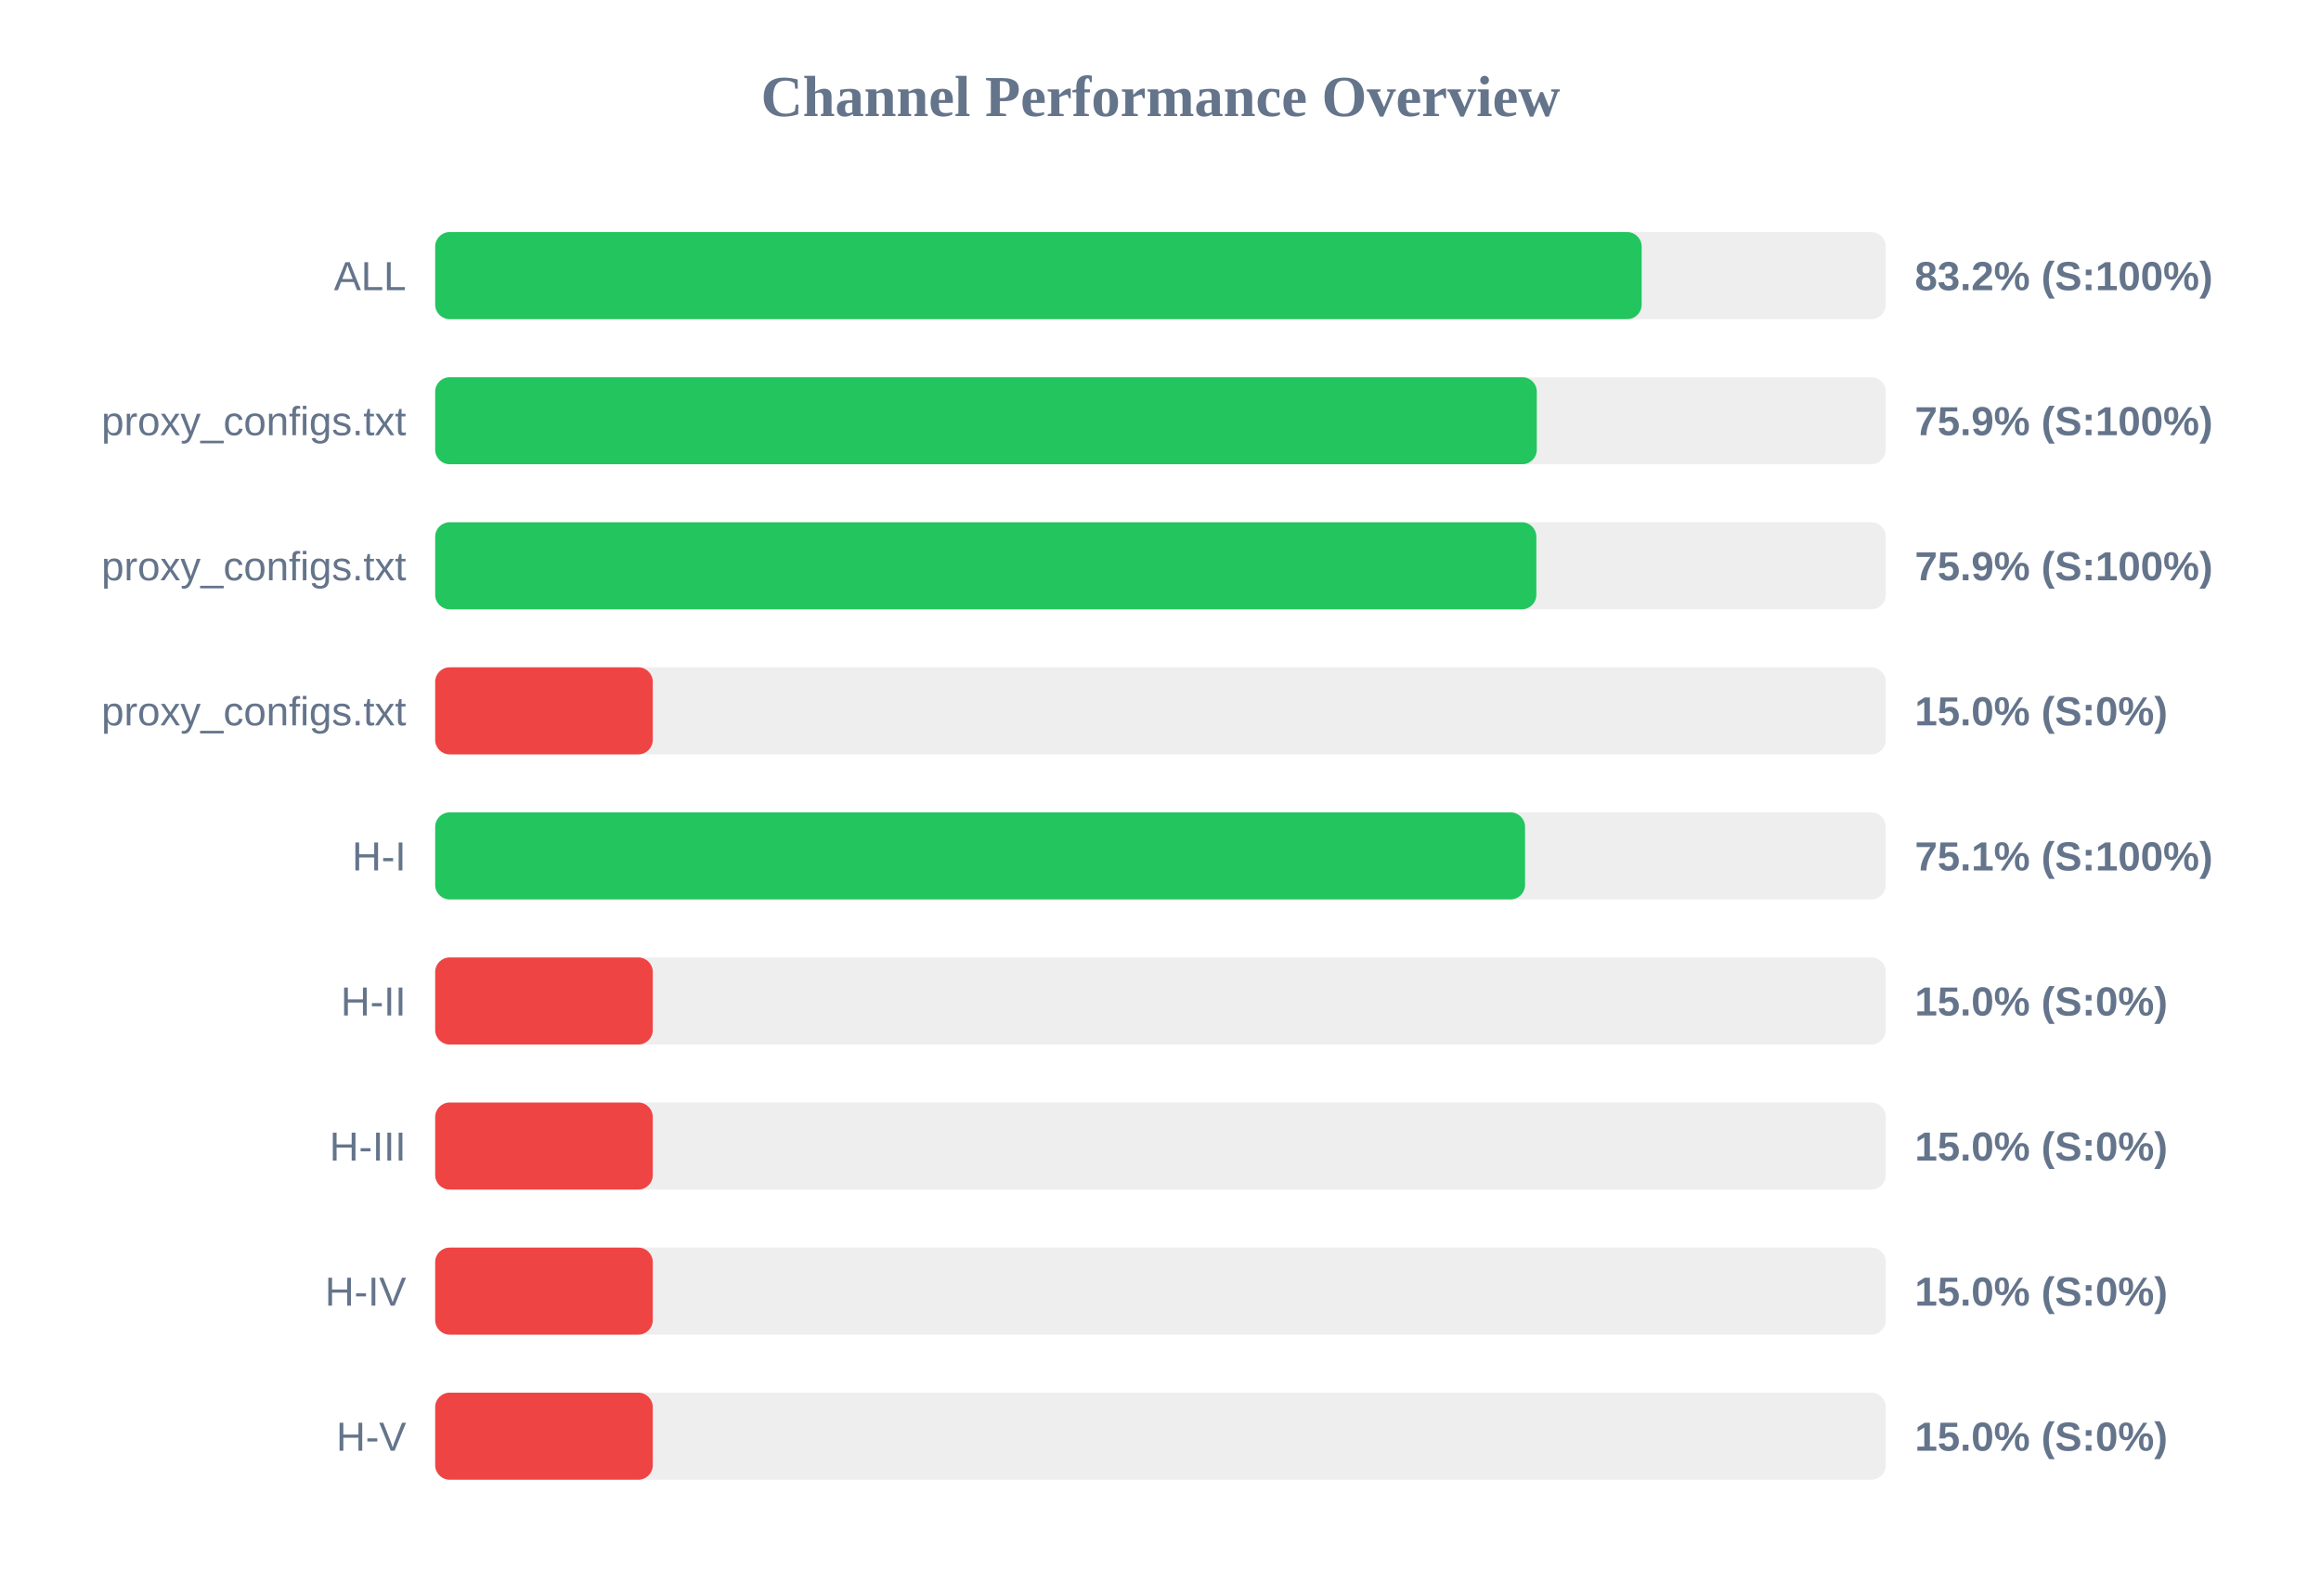
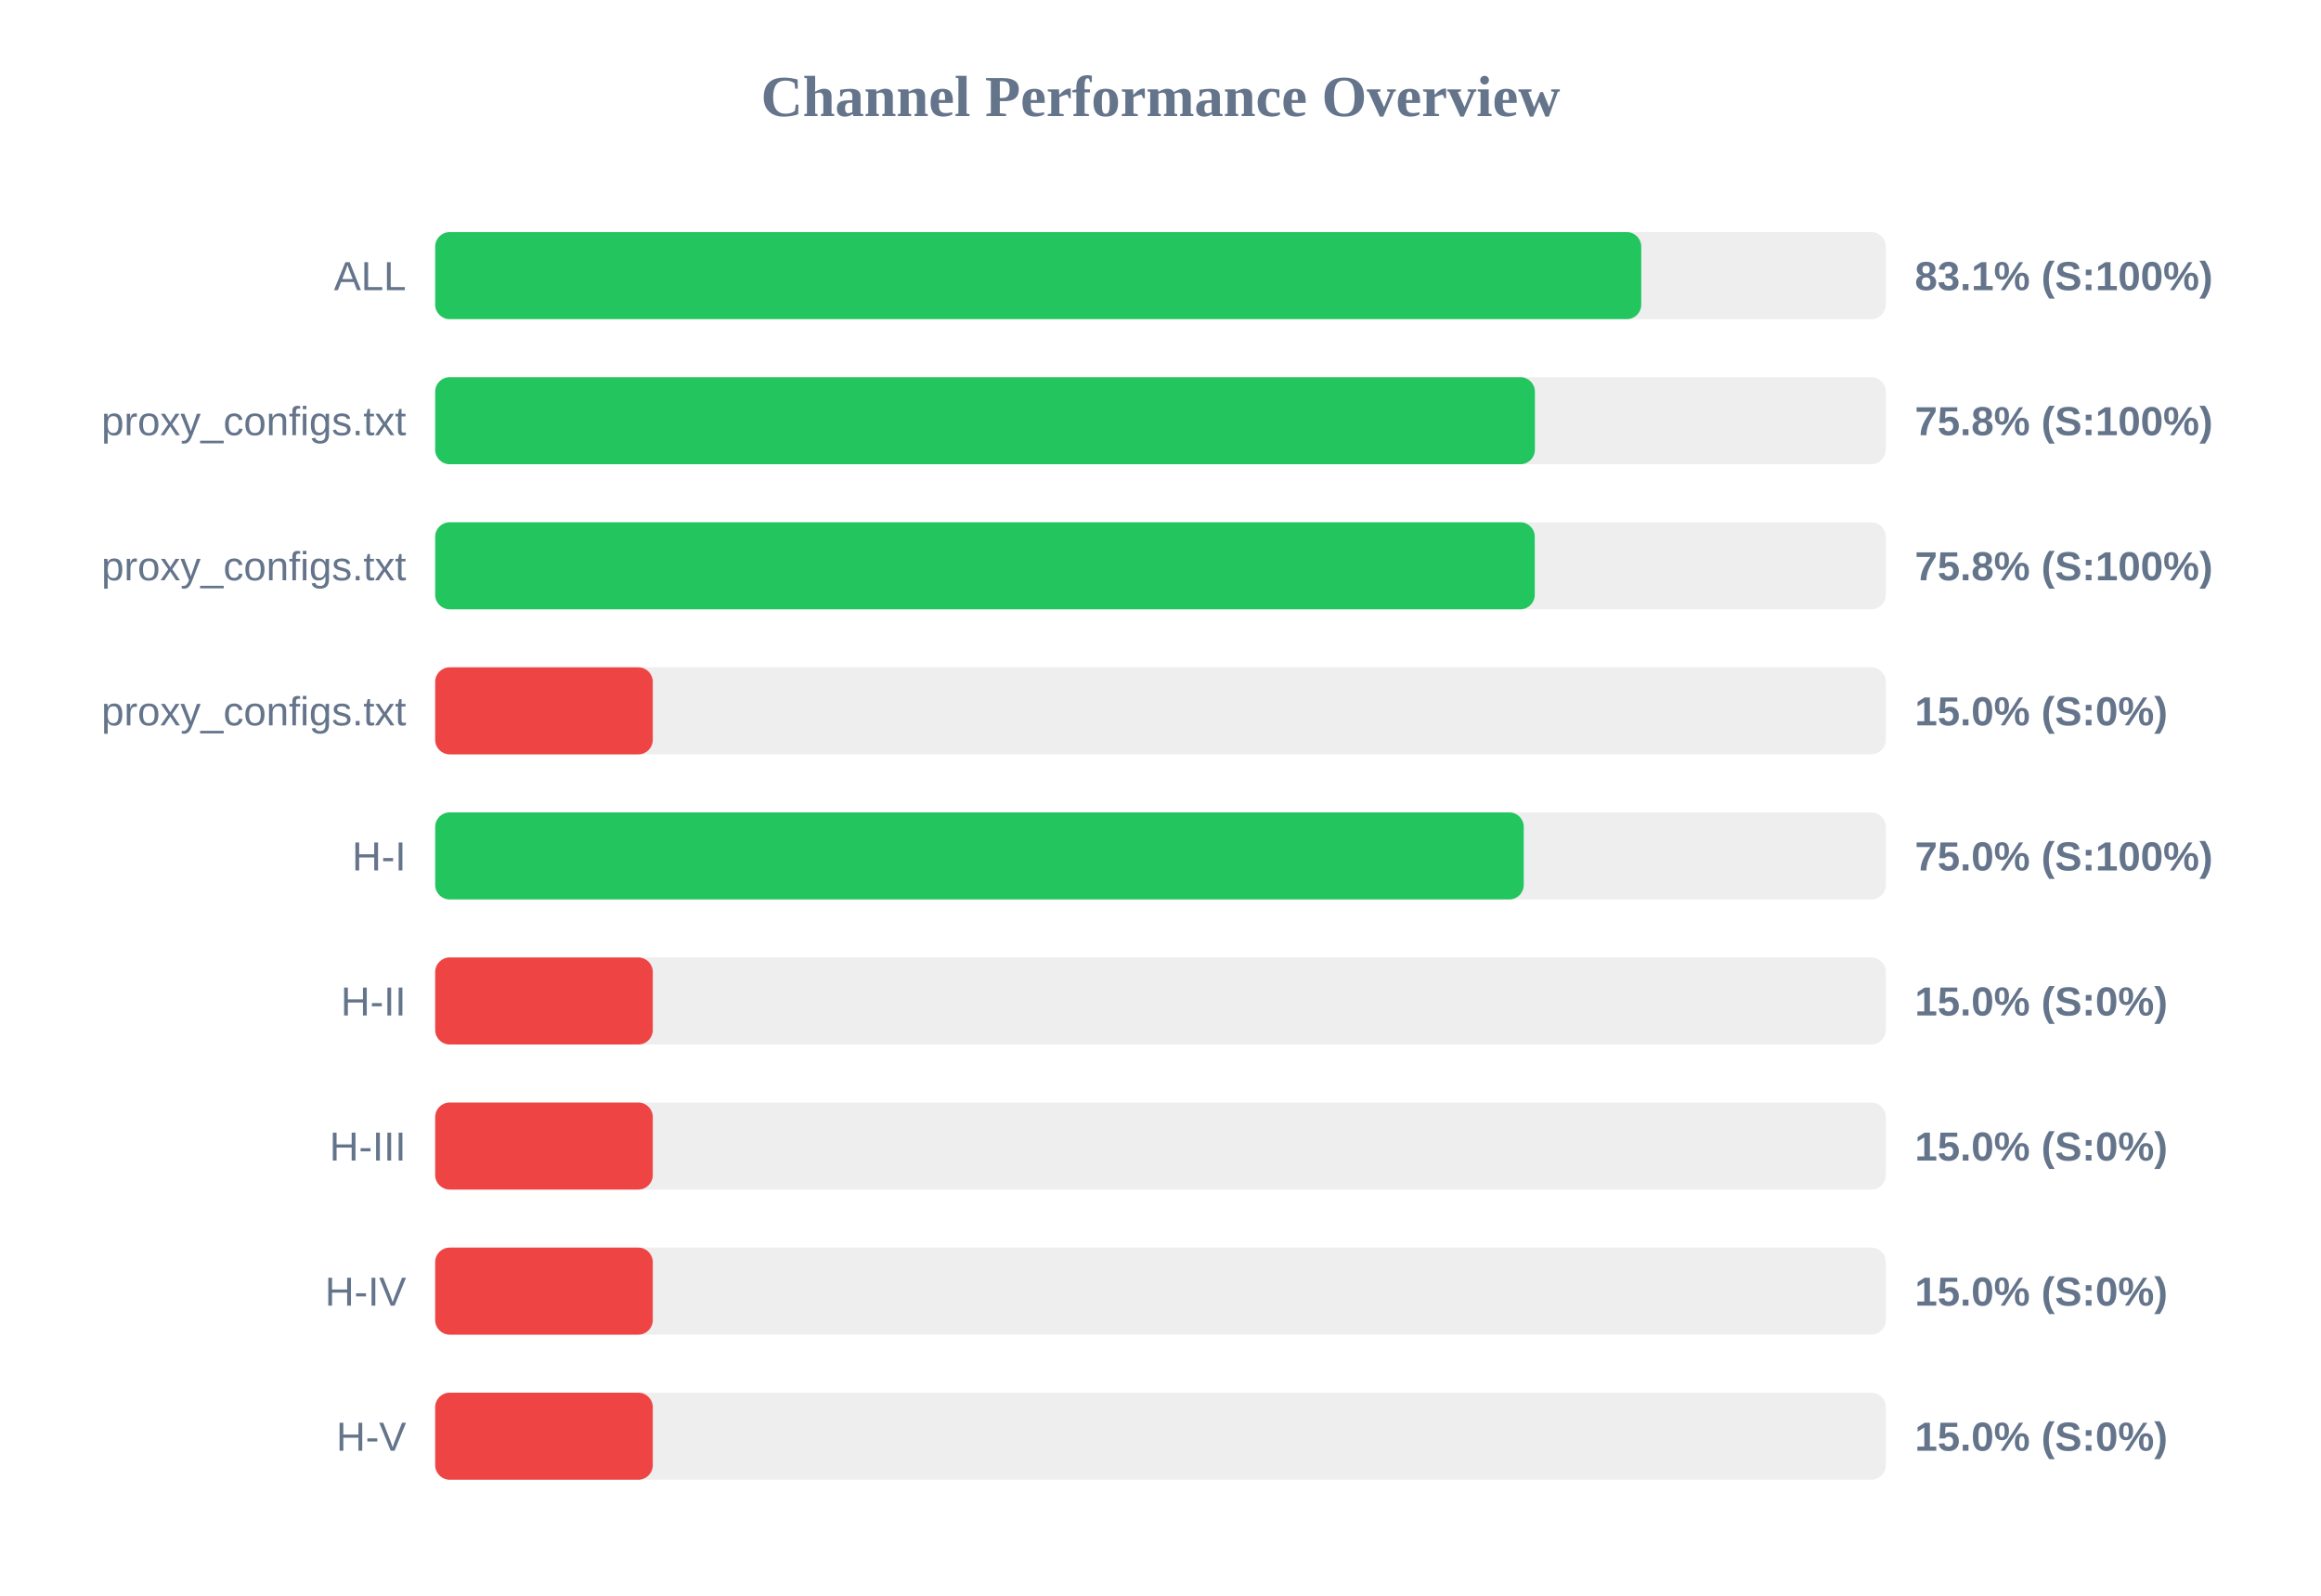
<svg xmlns="http://www.w3.org/2000/svg" width="800" height="550" version="1.1">
  <style>
        .row { font: 14px Arial; fill: #64748b; }
        .score { font: bold 14px Arial; fill: #64748b; }
    </style>
  <text x="400" y="40" text-anchor="middle" font-size="20px" font-weight="bold" fill="#64748b">Channel Performance Overview</text>
  <rect x="150" y="80" width="500" height="30" fill="#eee" rx="5" />
-   <rect x="150" y="80" width="415.85" height="30" fill="#22c55e" rx="5" />
+   <rect x="150" y="80" width="415.7" height="30" fill="#22c55e" rx="5" />
  <text x="140" y="100" text-anchor="end" class="row">ALL</text>
-   <text x="660" y="100" text-anchor="start" class="score">83.2% (S:100%)</text>
+   <text x="660" y="100" text-anchor="start" class="score">83.1% (S:100%)</text>
  <rect x="150" y="130" width="500" height="30" fill="#eee" rx="5" />
-   <rect x="150" y="130" width="379.7" height="30" fill="#22c55e" rx="5" />
+   <rect x="150" y="130" width="379.05" height="30" fill="#22c55e" rx="5" />
  <text x="140" y="150" text-anchor="end" class="row">proxy_configs.txt</text>
-   <text x="660" y="150" text-anchor="start" class="score">75.9% (S:100%)</text>
+   <text x="660" y="150" text-anchor="start" class="score">75.8% (S:100%)</text>
  <rect x="150" y="180" width="500" height="30" fill="#eee" rx="5" />
-   <rect x="150" y="180" width="379.55" height="30" fill="#22c55e" rx="5" />
+   <rect x="150" y="180" width="379.0" height="30" fill="#22c55e" rx="5" />
  <text x="140" y="200" text-anchor="end" class="row">proxy_configs.txt</text>
-   <text x="660" y="200" text-anchor="start" class="score">75.9% (S:100%)</text>
+   <text x="660" y="200" text-anchor="start" class="score">75.8% (S:100%)</text>
  <rect x="150" y="230" width="500" height="30" fill="#eee" rx="5" />
  <rect x="150" y="230" width="75.0" height="30" fill="#ef4444" rx="5" />
  <text x="140" y="250" text-anchor="end" class="row">proxy_configs.txt</text>
  <text x="660" y="250" text-anchor="start" class="score">15.0% (S:0%)</text>
  <rect x="150" y="280" width="500" height="30" fill="#eee" rx="5" />
-   <rect x="150" y="280" width="375.65" height="30" fill="#22c55e" rx="5" />
+   <rect x="150" y="280" width="375.2" height="30" fill="#22c55e" rx="5" />
  <text x="140" y="300" text-anchor="end" class="row">H-I</text>
-   <text x="660" y="300" text-anchor="start" class="score">75.1% (S:100%)</text>
+   <text x="660" y="300" text-anchor="start" class="score">75.0% (S:100%)</text>
  <rect x="150" y="330" width="500" height="30" fill="#eee" rx="5" />
  <rect x="150" y="330" width="75.0" height="30" fill="#ef4444" rx="5" />
  <text x="140" y="350" text-anchor="end" class="row">H-II</text>
  <text x="660" y="350" text-anchor="start" class="score">15.0% (S:0%)</text>
  <rect x="150" y="380" width="500" height="30" fill="#eee" rx="5" />
  <rect x="150" y="380" width="75.0" height="30" fill="#ef4444" rx="5" />
  <text x="140" y="400" text-anchor="end" class="row">H-III</text>
  <text x="660" y="400" text-anchor="start" class="score">15.0% (S:0%)</text>
  <rect x="150" y="430" width="500" height="30" fill="#eee" rx="5" />
  <rect x="150" y="430" width="75.0" height="30" fill="#ef4444" rx="5" />
  <text x="140" y="450" text-anchor="end" class="row">H-IV</text>
  <text x="660" y="450" text-anchor="start" class="score">15.0% (S:0%)</text>
  <rect x="150" y="480" width="500" height="30" fill="#eee" rx="5" />
  <rect x="150" y="480" width="75.0" height="30" fill="#ef4444" rx="5" />
  <text x="140" y="500" text-anchor="end" class="row">H-V</text>
  <text x="660" y="500" text-anchor="start" class="score">15.0% (S:0%)</text>
</svg>
